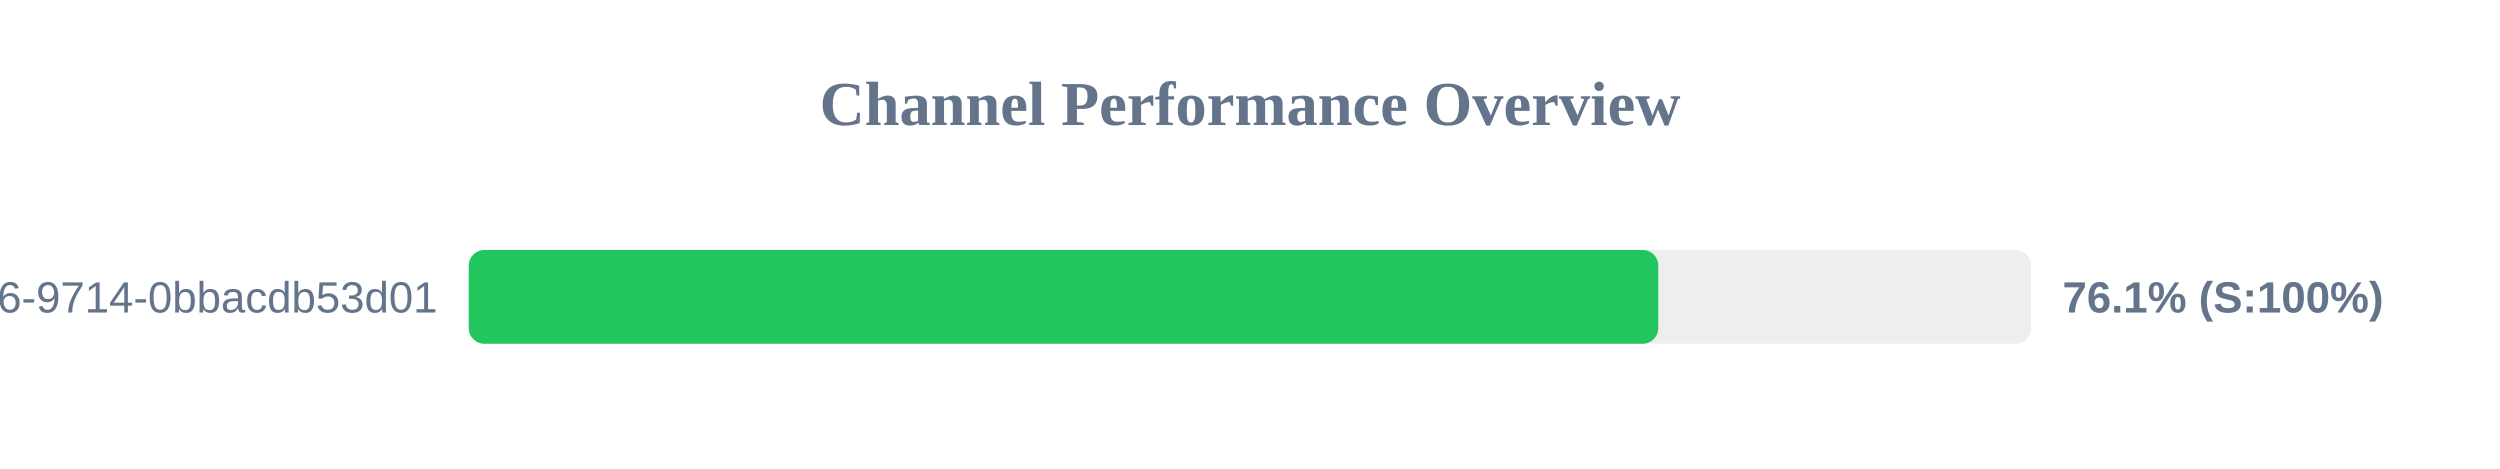
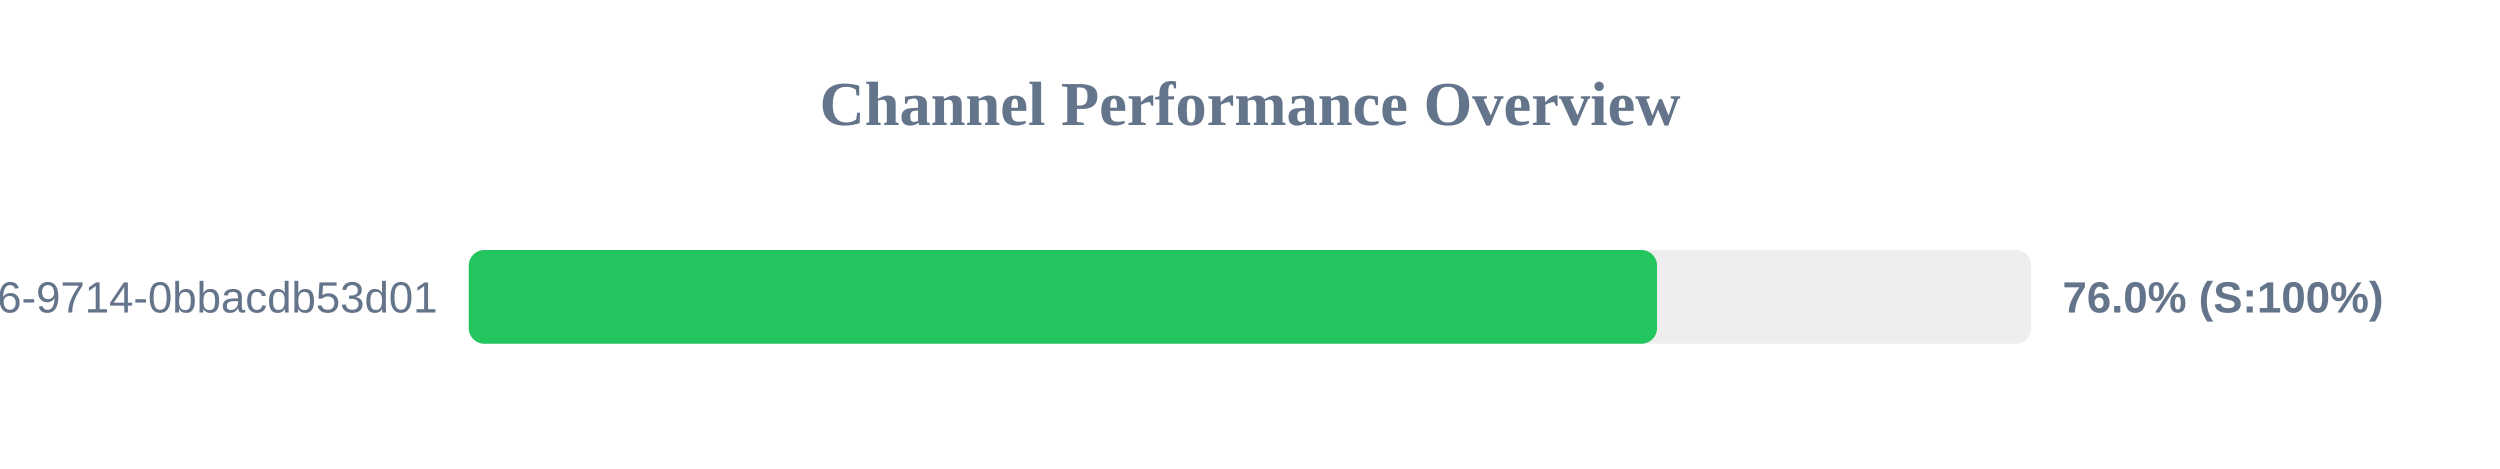
<svg xmlns="http://www.w3.org/2000/svg" width="800" height="150" version="1.1">
  <style>
        .row { font: 14px Arial; fill: #64748b; }
        .score { font: bold 14px Arial; fill: #64748b; }
    </style>
  <text x="400" y="40" text-anchor="middle" font-size="20px" font-weight="bold" fill="#64748b">Channel Performance Overview</text>
  <rect x="150" y="80" width="500" height="30" fill="#eee" rx="5" />
-   <rect x="150" y="80" width="380.65" height="30" fill="#22c55e" rx="5" />
+   <rect x="150" y="80" width="380.25" height="30" fill="#22c55e" rx="5" />
  <text x="140" y="100" text-anchor="end" class="row">?uuid=23125f6e-ec56-4c26-9714-0bbacdb53d01</text>
-   <text x="660" y="100" text-anchor="start" class="score">76.1% (S:100%)</text>
+   <text x="660" y="100" text-anchor="start" class="score">76.0% (S:100%)</text>
</svg>
